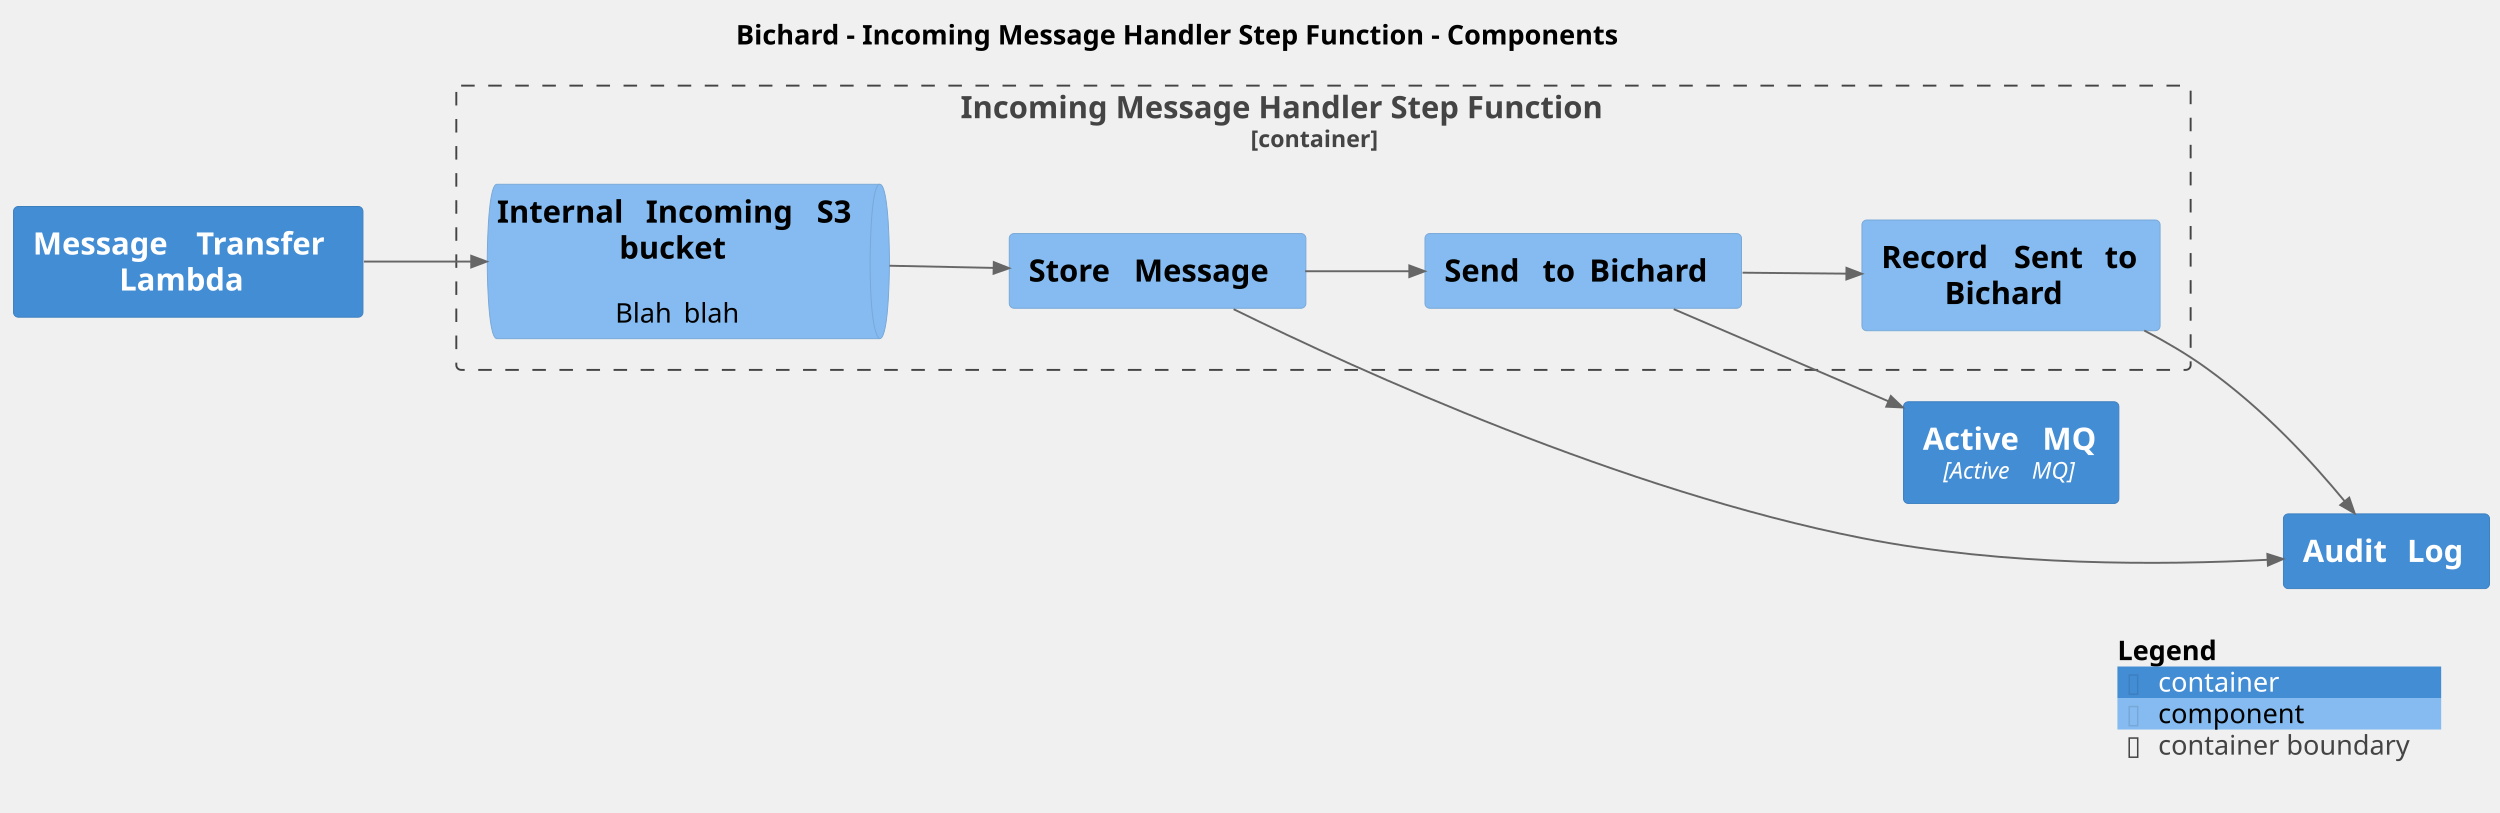
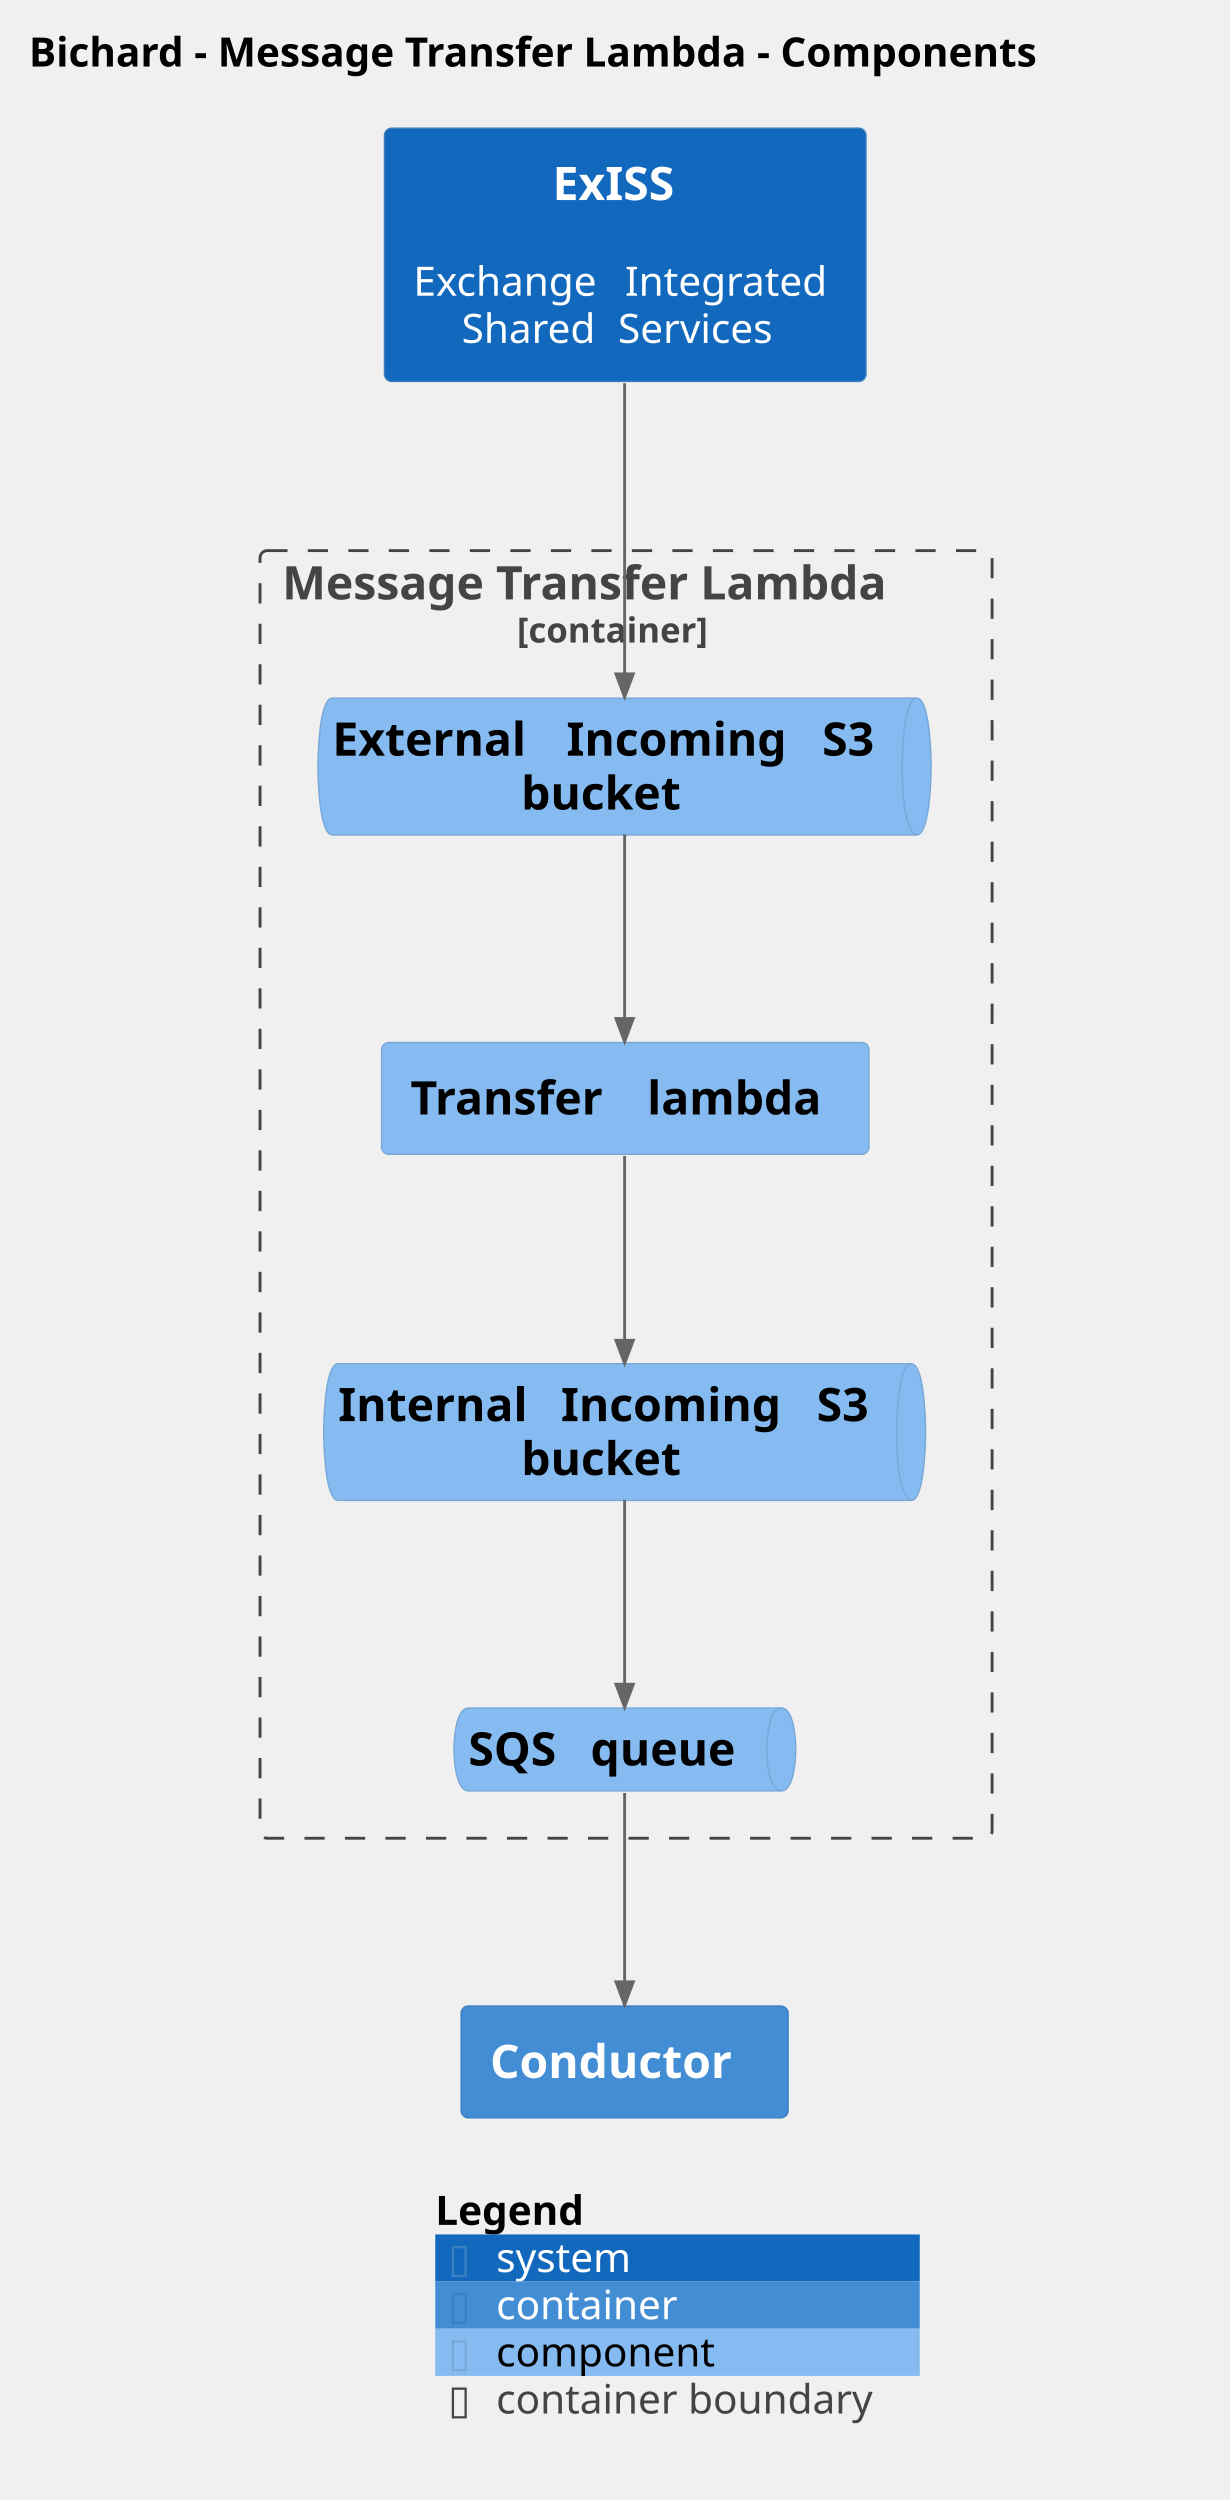
- <svg xmlns="http://www.w3.org/2000/svg" contentStyleType="text/css" data-diagram-type="DESCRIPTION" height="420px" preserveAspectRatio="none" style="width:1293px;height:420px;background:#FFFFFF;" version="1.1" viewBox="0 0 1293 420" width="1293px" zoomAndPan="magnify">
+ <svg xmlns="http://www.w3.org/2000/svg" contentStyleType="text/css" data-diagram-type="DESCRIPTION" height="864px" preserveAspectRatio="none" style="width:425px;height:864px;background:#FFFFFF;" version="1.1" viewBox="0 0 425 864" width="425px" zoomAndPan="magnify">
  <defs />
  <g>
    <g class="title" data-source-line="2">
-       <text fill="#000000" font-family="sans-serif" font-size="14" font-weight="bold" lengthAdjust="spacing" textLength="518.335" x="380.618" y="22.995">Bichard - Incoming Message Handler Step Function - Components</text>
+       <text fill="#000000" font-family="sans-serif" font-size="14" font-weight="bold" lengthAdjust="spacing" textLength="397.742" x="10" y="22.995">Bichard - Message Transfer Lambda - Components</text>
    </g>
-     <g class="cluster" data-entity="Bichard.IncomingMessageHandlerStepFunction_boundary" data-source-line="1575" data-uid="ent0005" id="cluster_Bichard.IncomingMessageHandlerStepFunction_boundary">
-       <rect fill="none" height="147" rx="2.5" ry="2.5" style="stroke:#444444;stroke-width:1;stroke-dasharray:7,7;" width="897" x="236" y="44.297" />
-       <text fill="#444444" font-family="sans-serif" font-size="16" font-weight="bold" lengthAdjust="spacing" textLength="375.469" x="496.766" y="61.148">Incoming Message Handler Step Function</text>
-       <text fill="#444444" font-family="sans-serif" font-size="12" font-weight="bold" lengthAdjust="spacing" textLength="75.416" x="646.792" y="76.061">[container]</text>
+     <g class="cluster" data-entity="Bichard.MessageTransferLambda_boundary" data-source-line="1575" data-uid="ent0004" id="cluster_Bichard.MessageTransferLambda_boundary">
+       <rect fill="none" height="445" rx="2.5" ry="2.5" style="stroke:#444444;stroke-width:1;stroke-dasharray:7,7;" width="253" x="89.871" y="190.297" />
+       <text fill="#444444" font-family="sans-serif" font-size="16" font-weight="bold" lengthAdjust="spacing" textLength="237.648" x="97.547" y="207.148">Message Transfer Lambda</text>
+       <text fill="#444444" font-family="sans-serif" font-size="12" font-weight="bold" lengthAdjust="spacing" textLength="75.416" x="178.663" y="222.06">[container]</text>
    </g>
-     <g class="entity" data-entity="Bichard.IncomingMessageHandlerStepFunction.InternalIncomingS3bucket" data-source-line="71" data-uid="ent0006" id="entity_Bichard.IncomingMessageHandlerStepFunction.InternalIncomingS3bucket">
-       <path d="M257,95.297 L455.023,95.297 C460.023,95.297 460.023,135.219 460.023,135.219 C460.023,135.219 460.023,175.141 455.023,175.141 L257,175.141 C252,175.141 252,135.219 252,135.219 C252,135.219 252,95.297 257,95.297" fill="#85BBF0" style="stroke:#78A8D8;stroke-width:0.5;" />
-       <path d="M455.023,95.297 C450.023,95.297 450.023,135.219 450.023,135.219 C450.023,175.141 455.023,175.141 455.023,175.141" fill="none" style="stroke:#78A8D8;stroke-width:0.5;" />
-       <text fill="#000000" font-family="sans-serif" font-size="16" font-weight="bold" lengthAdjust="spacing" textLength="71.406" x="257" y="115.148">Internal</text>
-       <text fill="#000000" font-family="sans-serif" font-size="16" font-weight="bold" lengthAdjust="spacing" textLength="5.57" x="328.406" y="115.148"> </text>
-       <text fill="#000000" font-family="sans-serif" font-size="16" font-weight="bold" lengthAdjust="spacing" textLength="82.82" x="333.977" y="115.148">Incoming</text>
-       <text fill="#000000" font-family="sans-serif" font-size="16" font-weight="bold" lengthAdjust="spacing" textLength="5.57" x="416.797" y="115.148"> </text>
-       <text fill="#000000" font-family="sans-serif" font-size="16" font-weight="bold" lengthAdjust="spacing" textLength="22.656" x="422.367" y="115.148">S3</text>
-       <text fill="#000000" font-family="sans-serif" font-size="16" font-weight="bold" lengthAdjust="spacing" textLength="61.469" x="320.277" y="133.773">bucket</text>
-       <text fill="#000000" font-family="sans-serif" font-size="14" lengthAdjust="spacing" textLength="4.45" x="348.787" y="150.542"> </text>
-       <text fill="#000000" font-family="sans-serif" font-size="14" lengthAdjust="spacing" textLength="30.946" x="318.199" y="166.839">Blah</text>
-       <text fill="#000000" font-family="sans-serif" font-size="14" lengthAdjust="spacing" textLength="4.45" x="349.146" y="166.839"> </text>
-       <text fill="#000000" font-family="sans-serif" font-size="14" lengthAdjust="spacing" textLength="30.229" x="353.596" y="166.839">blah</text>
+     <g class="entity" data-entity="Bichard.MessageTransferLambda.ExternalIncomingS3bucket" data-source-line="71" data-uid="ent0005" id="entity_Bichard.MessageTransferLambda.ExternalIncomingS3bucket">
+       <path d="M114.871,241.297 L316.801,241.297 C321.801,241.297 321.801,264.922 321.801,264.922 C321.801,264.922 321.801,288.547 316.801,288.547 L114.871,288.547 C109.871,288.547 109.871,264.922 109.871,264.922 C109.871,264.922 109.871,241.297 114.871,241.297" fill="#85BBF0" style="stroke:#78A8D8;stroke-width:0.5;" />
+       <path d="M316.801,241.297 C311.801,241.297 311.801,264.922 311.801,264.922 C311.801,288.547 316.801,288.547 316.801,288.547" fill="none" style="stroke:#78A8D8;stroke-width:0.5;" />
+       <text fill="#000000" font-family="sans-serif" font-size="16" font-weight="bold" lengthAdjust="spacing" textLength="75.312" x="114.871" y="261.148">External</text>
+       <text fill="#000000" font-family="sans-serif" font-size="16" font-weight="bold" lengthAdjust="spacing" textLength="5.57" x="190.184" y="261.148"> </text>
+       <text fill="#000000" font-family="sans-serif" font-size="16" font-weight="bold" lengthAdjust="spacing" textLength="82.82" x="195.754" y="261.148">Incoming</text>
+       <text fill="#000000" font-family="sans-serif" font-size="16" font-weight="bold" lengthAdjust="spacing" textLength="5.57" x="278.574" y="261.148"> </text>
+       <text fill="#000000" font-family="sans-serif" font-size="16" font-weight="bold" lengthAdjust="spacing" textLength="22.656" x="284.144" y="261.148">S3</text>
+       <text fill="#000000" font-family="sans-serif" font-size="16" font-weight="bold" lengthAdjust="spacing" textLength="61.469" x="180.102" y="279.773">bucket</text>
    </g>
-     <g class="entity" data-entity="Bichard.IncomingMessageHandlerStepFunction.StoreMessage" data-source-line="63" data-uid="ent0007" id="entity_Bichard.IncomingMessageHandlerStepFunction.StoreMessage">
-       <rect fill="#85BBF0" height="38.625" rx="2.5" ry="2.5" style="stroke:#78A8D8;stroke-width:0.5;" width="153.398" x="522" y="120.797" />
-       <text fill="#000000" font-family="sans-serif" font-size="16" font-weight="bold" lengthAdjust="spacing" textLength="48.906" x="532" y="145.648">Store</text>
-       <text fill="#000000" font-family="sans-serif" font-size="16" font-weight="bold" lengthAdjust="spacing" textLength="5.57" x="580.906" y="145.648"> </text>
-       <text fill="#000000" font-family="sans-serif" font-size="16" font-weight="bold" lengthAdjust="spacing" textLength="78.922" x="586.477" y="145.648">Message</text>
+     <g class="entity" data-entity="Bichard.MessageTransferLambda.Transferlambda" data-source-line="63" data-uid="ent0006" id="entity_Bichard.MessageTransferLambda.Transferlambda">
+       <rect fill="#85BBF0" height="38.625" rx="2.5" ry="2.5" style="stroke:#78A8D8;stroke-width:0.5;" width="168.445" x="131.871" y="360.297" />
+       <text fill="#000000" font-family="sans-serif" font-size="16" font-weight="bold" lengthAdjust="spacing" textLength="76.219" x="141.871" y="385.148">Transfer</text>
+       <text fill="#000000" font-family="sans-serif" font-size="16" font-weight="bold" lengthAdjust="spacing" textLength="5.57" x="218.09" y="385.148"> </text>
+       <text fill="#000000" font-family="sans-serif" font-size="16" font-weight="bold" lengthAdjust="spacing" textLength="66.656" x="223.66" y="385.148">lambda</text>
    </g>
-     <g class="entity" data-entity="Bichard.IncomingMessageHandlerStepFunction.SendtoBichard" data-source-line="63" data-uid="ent0008" id="entity_Bichard.IncomingMessageHandlerStepFunction.SendtoBichard">
-       <rect fill="#85BBF0" height="38.625" rx="2.5" ry="2.5" style="stroke:#78A8D8;stroke-width:0.5;" width="163.695" x="737" y="120.797" />
-       <text fill="#000000" font-family="sans-serif" font-size="16" font-weight="bold" lengthAdjust="spacing" textLength="45.219" x="747" y="145.648">Send</text>
-       <text fill="#000000" font-family="sans-serif" font-size="16" font-weight="bold" lengthAdjust="spacing" textLength="5.57" x="792.219" y="145.648"> </text>
-       <text fill="#000000" font-family="sans-serif" font-size="16" font-weight="bold" lengthAdjust="spacing" textLength="18.641" x="797.789" y="145.648">to</text>
-       <text fill="#000000" font-family="sans-serif" font-size="16" font-weight="bold" lengthAdjust="spacing" textLength="5.57" x="816.43" y="145.648"> </text>
-       <text fill="#000000" font-family="sans-serif" font-size="16" font-weight="bold" lengthAdjust="spacing" textLength="68.695" x="822" y="145.648">Bichard</text>
+     <g class="entity" data-entity="Bichard.MessageTransferLambda.InternalIncomingS3bucket" data-source-line="71" data-uid="ent0007" id="entity_Bichard.MessageTransferLambda.InternalIncomingS3bucket">
+       <path d="M116.871,471.297 L314.894,471.297 C319.894,471.297 319.894,494.922 319.894,494.922 C319.894,494.922 319.894,518.547 314.894,518.547 L116.871,518.547 C111.871,518.547 111.871,494.922 111.871,494.922 C111.871,494.922 111.871,471.297 116.871,471.297" fill="#85BBF0" style="stroke:#78A8D8;stroke-width:0.5;" />
+       <path d="M314.894,471.297 C309.894,471.297 309.894,494.922 309.894,494.922 C309.894,518.547 314.894,518.547 314.894,518.547" fill="none" style="stroke:#78A8D8;stroke-width:0.5;" />
+       <text fill="#000000" font-family="sans-serif" font-size="16" font-weight="bold" lengthAdjust="spacing" textLength="71.406" x="116.871" y="491.148">Internal</text>
+       <text fill="#000000" font-family="sans-serif" font-size="16" font-weight="bold" lengthAdjust="spacing" textLength="5.57" x="188.277" y="491.148"> </text>
+       <text fill="#000000" font-family="sans-serif" font-size="16" font-weight="bold" lengthAdjust="spacing" textLength="82.82" x="193.848" y="491.148">Incoming</text>
+       <text fill="#000000" font-family="sans-serif" font-size="16" font-weight="bold" lengthAdjust="spacing" textLength="5.57" x="276.668" y="491.148"> </text>
+       <text fill="#000000" font-family="sans-serif" font-size="16" font-weight="bold" lengthAdjust="spacing" textLength="22.656" x="282.238" y="491.148">S3</text>
+       <text fill="#000000" font-family="sans-serif" font-size="16" font-weight="bold" lengthAdjust="spacing" textLength="61.469" x="180.148" y="509.773">bucket</text>
    </g>
-     <g class="entity" data-entity="Bichard.IncomingMessageHandlerStepFunction.RecordSenttoBichard" data-source-line="63" data-uid="ent0009" id="entity_Bichard.IncomingMessageHandlerStepFunction.RecordSenttoBichard">
-       <rect fill="#85BBF0" height="57.25" rx="2.5" ry="2.5" style="stroke:#78A8D8;stroke-width:0.5;" width="154.188" x="963" y="113.797" />
-       <text fill="#000000" font-family="sans-serif" font-size="16" font-weight="bold" lengthAdjust="spacing" textLength="62.992" x="973" y="138.648">Record</text>
-       <text fill="#000000" font-family="sans-serif" font-size="16" font-weight="bold" lengthAdjust="spacing" textLength="5.57" x="1035.992" y="138.648"> </text>
-       <text fill="#000000" font-family="sans-serif" font-size="16" font-weight="bold" lengthAdjust="spacing" textLength="41.414" x="1041.562" y="138.648">Sent</text>
-       <text fill="#000000" font-family="sans-serif" font-size="16" font-weight="bold" lengthAdjust="spacing" textLength="5.57" x="1082.977" y="138.648"> </text>
-       <text fill="#000000" font-family="sans-serif" font-size="16" font-weight="bold" lengthAdjust="spacing" textLength="18.641" x="1088.547" y="138.648">to</text>
-       <text fill="#000000" font-family="sans-serif" font-size="16" font-weight="bold" lengthAdjust="spacing" textLength="68.695" x="1005.746" y="157.273">Bichard</text>
+     <g class="entity" data-entity="Bichard.MessageTransferLambda.SQSqueue" data-source-line="71" data-uid="ent0008" id="entity_Bichard.MessageTransferLambda.SQSqueue">
+       <path d="M161.871,590.297 L270.027,590.297 C275.027,590.297 275.027,604.609 275.027,604.609 C275.027,604.609 275.027,618.922 270.027,618.922 L161.871,618.922 C156.871,618.922 156.871,604.609 156.871,604.609 C156.871,604.609 156.871,590.297 161.871,590.297" fill="#85BBF0" style="stroke:#78A8D8;stroke-width:0.5;" />
+       <path d="M270.027,590.297 C265.027,590.297 265.027,604.609 265.027,604.609 C265.027,618.922 270.027,618.922 270.027,618.922" fill="none" style="stroke:#78A8D8;stroke-width:0.5;" />
+       <text fill="#000000" font-family="sans-serif" font-size="16" font-weight="bold" lengthAdjust="spacing" textLength="36.648" x="161.871" y="610.148">SQS</text>
+       <text fill="#000000" font-family="sans-serif" font-size="16" font-weight="bold" lengthAdjust="spacing" textLength="5.57" x="198.519" y="610.148"> </text>
+       <text fill="#000000" font-family="sans-serif" font-size="16" font-weight="bold" lengthAdjust="spacing" textLength="55.938" x="204.09" y="610.148">queue</text>
    </g>
-     <g class="entity" data-entity="Bichard.MessageTransferLambda" data-source-line="71" data-uid="ent0002" id="entity_Bichard.MessageTransferLambda">
-       <rect fill="#438DD5" height="57.25" rx="2.5" ry="2.5" style="stroke:#3C7FC0;stroke-width:0.5;" width="180.711" x="7" y="106.797" />
-       <text fill="#FFFFFF" font-family="sans-serif" font-size="16" font-weight="bold" lengthAdjust="spacing" textLength="78.922" x="17" y="131.648">Message</text>
-       <text fill="#FFFFFF" font-family="sans-serif" font-size="16" font-weight="bold" lengthAdjust="spacing" textLength="5.57" x="95.922" y="131.648"> </text>
-       <text fill="#FFFFFF" font-family="sans-serif" font-size="16" font-weight="bold" lengthAdjust="spacing" textLength="76.219" x="101.492" y="131.648">Transfer</text>
-       <text fill="#FFFFFF" font-family="sans-serif" font-size="16" font-weight="bold" lengthAdjust="spacing" textLength="71.367" x="61.672" y="150.273">Lambda</text>
+     <g class="entity" data-entity="ExISS" data-source-line="393" data-uid="ent0002" id="entity_ExISS">
+       <rect fill="#1168BD" height="87.516" rx="2.5" ry="2.5" style="stroke:#3C7FC0;stroke-width:0.5;" width="166.419" x="132.871" y="44.297" />
+       <text fill="#FFFFFF" font-family="sans-serif" font-size="16" font-weight="bold" lengthAdjust="spacing" textLength="50.25" x="190.956" y="69.148">ExISS</text>
+       <text fill="#FFFFFF" font-family="sans-serif" font-size="14" lengthAdjust="spacing" textLength="4.45" x="213.856" y="85.917"> </text>
+       <text fill="#FFFFFF" font-family="sans-serif" font-size="14" lengthAdjust="spacing" textLength="68.653" x="142.871" y="102.214">Exchange</text>
+       <text fill="#FFFFFF" font-family="sans-serif" font-size="14" lengthAdjust="spacing" textLength="4.45" x="211.524" y="102.214"> </text>
+       <text fill="#FFFFFF" font-family="sans-serif" font-size="14" lengthAdjust="spacing" textLength="73.315" x="215.975" y="102.214">Integrated</text>
+       <text fill="#FFFFFF" font-family="sans-serif" font-size="14" lengthAdjust="spacing" textLength="49.595" x="159.541" y="118.511">Shared</text>
+       <text fill="#FFFFFF" font-family="sans-serif" font-size="14" lengthAdjust="spacing" textLength="4.45" x="209.135" y="118.511"> </text>
+       <text fill="#FFFFFF" font-family="sans-serif" font-size="14" lengthAdjust="spacing" textLength="59.035" x="213.585" y="118.511">Services</text>
    </g>
-     <g class="entity" data-entity="Bichard.ActiveMQ" data-source-line="71" data-uid="ent0003" id="entity_Bichard.ActiveMQ">
-       <rect fill="#438DD5" height="52.594" rx="2.5" ry="2.5" style="stroke:#3C7FC0;stroke-width:0.5;" width="111.375" x="984.5" y="207.797" />
-       <text fill="#FFFFFF" font-family="sans-serif" font-size="16" font-weight="bold" lengthAdjust="spacing" textLength="56.281" x="994.5" y="232.648">Active</text>
-       <text fill="#FFFFFF" font-family="sans-serif" font-size="16" font-weight="bold" lengthAdjust="spacing" textLength="5.57" x="1050.781" y="232.648"> </text>
-       <text fill="#FFFFFF" font-family="sans-serif" font-size="16" font-weight="bold" lengthAdjust="spacing" textLength="29.523" x="1056.352" y="232.648">MQ</text>
-       <text fill="#FFFFFF" font-family="sans-serif" font-size="12" font-style="italic" lengthAdjust="spacing" textLength="42.012" x="1005.034" y="247.56">[Active</text>
-       <text fill="#FFFFFF" font-family="sans-serif" font-size="12" font-style="italic" lengthAdjust="spacing" textLength="3.814" x="1047.046" y="247.56"> </text>
-       <text fill="#FFFFFF" font-family="sans-serif" font-size="12" font-style="italic" lengthAdjust="spacing" textLength="24.48" x="1050.86" y="247.56">MQ]</text>
+     <g class="entity" data-entity="Bichard.Conductor" data-source-line="71" data-uid="ent0003" id="entity_Bichard.Conductor">
+       <rect fill="#438DD5" height="38.625" rx="2.5" ry="2.5" style="stroke:#3C7FC0;stroke-width:0.5;" width="112.984" x="159.371" y="693.297" />
+       <text fill="#FFFFFF" font-family="sans-serif" font-size="16" font-weight="bold" lengthAdjust="spacing" textLength="92.984" x="169.371" y="718.148">Conductor</text>
    </g>
-     <g class="entity" data-entity="Bichard.AuditLog" data-source-line="71" data-uid="ent0004" id="entity_Bichard.AuditLog">
-       <rect fill="#438DD5" height="38.625" rx="2.5" ry="2.5" style="stroke:#3C7FC0;stroke-width:0.5;" width="106.57" x="1181" y="265.797" />
-       <text fill="#FFFFFF" font-family="sans-serif" font-size="16" font-weight="bold" lengthAdjust="spacing" textLength="48.359" x="1191" y="290.648">Audit</text>
-       <text fill="#FFFFFF" font-family="sans-serif" font-size="16" font-weight="bold" lengthAdjust="spacing" textLength="5.57" x="1239.359" y="290.648"> </text>
-       <text fill="#FFFFFF" font-family="sans-serif" font-size="16" font-weight="bold" lengthAdjust="spacing" textLength="32.641" x="1244.93" y="290.648">Log</text>
+     <g class="link" data-entity-1="Bichard.MessageTransferLambda.SQSqueue" data-entity-2="Bichard.Conductor" data-source-line="1688" data-uid="lnk9" id="link_Bichard.MessageTransferLambda.SQSqueue_Bichard.Conductor">
+       <path d="M215.871,619.657 C215.871,638.397 215.871,663.897 215.871,684.927" fill="none" id="Bichard.MessageTransferLambda.SQSqueue-to-Bichard.Conductor" style="stroke:#666666;stroke-width:1;" />
+       <polygon fill="#666666" points="215.871,692.927,218.871,684.927,212.871,684.927,215.871,692.927" style="stroke:#666666;stroke-width:1;" />
+       <text fill="#666666" font-family="sans-serif" font-size="0" lengthAdjust="spacing" textLength="0" x="216.871" y="652.297">.</text>
    </g>
-     <g class="link" data-entity-1="Bichard.MessageTransferLambda" data-entity-2="Bichard.IncomingMessageHandlerStepFunction.InternalIncomingS3bucket" data-source-line="1688" data-uid="lnk10" id="link_Bichard.MessageTransferLambda_Bichard.IncomingMessageHandlerStepFunction.InternalIncomingS3bucket">
-       <path d="M188.21,135.297 C208.73,135.297 222.69,135.297 243.72,135.297" fill="none" id="Bichard.MessageTransferLambda-to-Bichard.IncomingMessageHandlerStepFunction.InternalIncomingS3bucket" style="stroke:#666666;stroke-width:1;" />
-       <polygon fill="#666666" points="251.72,135.297,243.72,132.297,243.72,138.297,251.72,135.297" style="stroke:#666666;stroke-width:1;" />
-       <text fill="#666666" font-family="sans-serif" font-size="0" lengthAdjust="spacing" textLength="0" x="219" y="124.297">.</text>
+     <g class="link" data-entity-1="ExISS" data-entity-2="Bichard.MessageTransferLambda.ExternalIncomingS3bucket" data-source-line="1688" data-uid="lnk10" id="link_ExISS_Bichard.MessageTransferLambda.ExternalIncomingS3bucket">
+       <path d="M215.871,132.427 C215.871,166.747 215.871,205.417 215.871,232.897" fill="none" id="ExISS-to-Bichard.MessageTransferLambda.ExternalIncomingS3bucket" style="stroke:#666666;stroke-width:1;" />
+       <polygon fill="#666666" points="215.871,240.897,218.871,232.897,212.871,232.897,215.871,240.897" style="stroke:#666666;stroke-width:1;" />
+       <text fill="#666666" font-family="sans-serif" font-size="0" lengthAdjust="spacing" textLength="0" x="216.871" y="163.297">.</text>
    </g>
-     <g class="link" data-entity-1="Bichard.IncomingMessageHandlerStepFunction.InternalIncomingS3bucket" data-entity-2="Bichard.IncomingMessageHandlerStepFunction.StoreMessage" data-source-line="1688" data-uid="lnk11" id="link_Bichard.IncomingMessageHandlerStepFunction.InternalIncomingS3bucket_Bichard.IncomingMessageHandlerStepFunction.StoreMessage">
-       <path d="M460.04,137.437 C480.82,137.867 494.302,138.15 513.932,138.56" fill="none" id="Bichard.IncomingMessageHandlerStepFunction.InternalIncomingS3bucket-to-Bichard.IncomingMessageHandlerStepFunction.StoreMessage" style="stroke:#666666;stroke-width:1;" />
-       <polygon fill="#666666" points="521.93,138.727,513.994,135.56,513.869,141.559,521.93,138.727" style="stroke:#666666;stroke-width:1;" />
-       <text fill="#666666" font-family="sans-serif" font-size="0" lengthAdjust="spacing" textLength="0" x="491" y="127.297">.</text>
+     <g class="link" data-entity-1="Bichard.MessageTransferLambda.ExternalIncomingS3bucket" data-entity-2="Bichard.MessageTransferLambda.Transferlambda" data-source-line="1688" data-uid="lnk11" id="link_Bichard.MessageTransferLambda.ExternalIncomingS3bucket_Bichard.MessageTransferLambda.Transferlambda">
+       <path d="M215.871,288.397 C215.871,309.387 215.871,332.297 215.871,351.987" fill="none" id="Bichard.MessageTransferLambda.ExternalIncomingS3bucket-to-Bichard.MessageTransferLambda.Transferlambda" style="stroke:#666666;stroke-width:1;" />
+       <polygon fill="#666666" points="215.871,359.987,218.871,351.987,212.871,351.987,215.871,359.987" style="stroke:#666666;stroke-width:1;" />
+       <text fill="#666666" font-family="sans-serif" font-size="0" lengthAdjust="spacing" textLength="0" x="216.871" y="319.297">.</text>
    </g>
-     <g class="link" data-entity-1="Bichard.IncomingMessageHandlerStepFunction.StoreMessage" data-entity-2="Bichard.AuditLog" data-source-line="1688" data-uid="lnk12" id="link_Bichard.IncomingMessageHandlerStepFunction.StoreMessage_Bichard.AuditLog">
-       <path d="M638.02,159.907 C703.01,191.857 839.48,253.987 963,278.297 C1037.56,292.977 1117.9,292.301 1172.83,289.521" fill="none" id="Bichard.IncomingMessageHandlerStepFunction.StoreMessage-to-Bichard.AuditLog" style="stroke:#666666;stroke-width:1;" />
-       <polygon fill="#666666" points="1180.82,289.117,1172.679,286.525,1172.982,292.517,1180.82,289.117" style="stroke:#666666;stroke-width:1;" />
-       <text fill="#666666" font-family="sans-serif" font-size="0" lengthAdjust="spacing" textLength="0" x="932" y="260.297">.</text>
+     <g class="link" data-entity-1="Bichard.MessageTransferLambda.Transferlambda" data-entity-2="Bichard.MessageTransferLambda.InternalIncomingS3bucket" data-source-line="1688" data-uid="lnk12" id="link_Bichard.MessageTransferLambda.Transferlambda_Bichard.MessageTransferLambda.InternalIncomingS3bucket">
+       <path d="M215.871,399.457 C215.871,419.137 215.871,442.167 215.871,463.217" fill="none" id="Bichard.MessageTransferLambda.Transferlambda-to-Bichard.MessageTransferLambda.InternalIncomingS3bucket" style="stroke:#666666;stroke-width:1;" />
+       <polygon fill="#666666" points="215.871,471.217,218.871,463.217,212.871,463.217,215.871,471.217" style="stroke:#666666;stroke-width:1;" />
+       <text fill="#666666" font-family="sans-serif" font-size="0" lengthAdjust="spacing" textLength="0" x="216.871" y="430.297">.</text>
    </g>
-     <g class="link" data-entity-1="Bichard.IncomingMessageHandlerStepFunction.StoreMessage" data-entity-2="Bichard.IncomingMessageHandlerStepFunction.SendtoBichard" data-source-line="1688" data-uid="lnk13" id="link_Bichard.IncomingMessageHandlerStepFunction.StoreMessage_Bichard.IncomingMessageHandlerStepFunction.SendtoBichard">
-       <path d="M675,140.297 C694.98,140.297 708.64,140.297 728.9,140.297" fill="none" id="Bichard.IncomingMessageHandlerStepFunction.StoreMessage-to-Bichard.IncomingMessageHandlerStepFunction.SendtoBichard" style="stroke:#666666;stroke-width:1;" />
-       <polygon fill="#666666" points="736.9,140.297,728.9,137.297,728.9,143.297,736.9,140.297" style="stroke:#666666;stroke-width:1;" />
-       <text fill="#666666" font-family="sans-serif" font-size="0" lengthAdjust="spacing" textLength="0" x="706" y="129.297">.</text>
-     </g>
-     <g class="link" data-entity-1="Bichard.IncomingMessageHandlerStepFunction.SendtoBichard" data-entity-2="Bichard.ActiveMQ" data-source-line="1688" data-uid="lnk14" id="link_Bichard.IncomingMessageHandlerStepFunction.SendtoBichard_Bichard.ActiveMQ">
-       <path d="M865.64,159.887 C900.12,174.687 940.218,191.902 976.758,207.582" fill="none" id="Bichard.IncomingMessageHandlerStepFunction.SendtoBichard-to-Bichard.ActiveMQ" style="stroke:#666666;stroke-width:1;" />
-       <polygon fill="#666666" points="984.11,210.737,977.941,204.825,975.575,210.339,984.11,210.737" style="stroke:#666666;stroke-width:1;" />
-       <text fill="#666666" font-family="sans-serif" font-size="0" lengthAdjust="spacing" textLength="0" x="932" y="178.297">.</text>
-     </g>
-     <g class="link" data-entity-1="Bichard.IncomingMessageHandlerStepFunction.SendtoBichard" data-entity-2="Bichard.IncomingMessageHandlerStepFunction.RecordSenttoBichard" data-source-line="1688" data-uid="lnk15" id="link_Bichard.IncomingMessageHandlerStepFunction.SendtoBichard_Bichard.IncomingMessageHandlerStepFunction.RecordSenttoBichard">
-       <path d="M901.24,141.037 C921.44,141.227 935.03,141.341 954.97,141.531" fill="none" id="Bichard.IncomingMessageHandlerStepFunction.SendtoBichard-to-Bichard.IncomingMessageHandlerStepFunction.RecordSenttoBichard" style="stroke:#666666;stroke-width:1;" />
-       <polygon fill="#666666" points="962.97,141.607,954.999,138.531,954.942,144.53,962.97,141.607" style="stroke:#666666;stroke-width:1;" />
-       <text fill="#666666" font-family="sans-serif" font-size="0" lengthAdjust="spacing" textLength="0" x="932" y="131.297">.</text>
-     </g>
-     <g class="link" data-entity-1="Bichard.IncomingMessageHandlerStepFunction.RecordSenttoBichard" data-entity-2="Bichard.AuditLog" data-source-line="1688" data-uid="lnk16" id="link_Bichard.IncomingMessageHandlerStepFunction.RecordSenttoBichard_Bichard.AuditLog">
-       <path d="M1109.01,170.937 C1120.09,176.717 1131.15,183.217 1141,190.297 C1171.47,212.197 1195.54,238.553 1212.71,259.303" fill="none" id="Bichard.IncomingMessageHandlerStepFunction.RecordSenttoBichard-to-Bichard.AuditLog" style="stroke:#666666;stroke-width:1;" />
-       <polygon fill="#666666" points="1217.81,265.467,1215.021,257.391,1210.399,261.216,1217.81,265.467" style="stroke:#666666;stroke-width:1;" />
-       <text fill="#666666" font-family="sans-serif" font-size="0" lengthAdjust="spacing" textLength="0" x="1150" y="186.297">.</text>
+     <g class="link" data-entity-1="Bichard.MessageTransferLambda.InternalIncomingS3bucket" data-entity-2="Bichard.MessageTransferLambda.SQSqueue" data-source-line="1688" data-uid="lnk13" id="link_Bichard.MessageTransferLambda.InternalIncomingS3bucket_Bichard.MessageTransferLambda.SQSqueue">
+       <path d="M215.871,518.437 C215.871,540.087 215.871,564.027 215.871,582.067" fill="none" id="Bichard.MessageTransferLambda.InternalIncomingS3bucket-to-Bichard.MessageTransferLambda.SQSqueue" style="stroke:#666666;stroke-width:1;" />
+       <polygon fill="#666666" points="215.871,590.067,218.871,582.067,212.871,582.067,215.871,590.067" style="stroke:#666666;stroke-width:1;" />
+       <text fill="#666666" font-family="sans-serif" font-size="0" lengthAdjust="spacing" textLength="0" x="216.871" y="549.297">.</text>
    </g>
    <g class="legend" data-source-line="1492">
-       <rect fill="none" height="16.297" style="stroke:none;stroke-width:1;" width="167.446" x="1095.124" y="328.422" />
-       <text fill="#000000" font-family="sans-serif" font-size="14" font-weight="bold" lengthAdjust="spacing" textLength="57.921" x="1095.124" y="341.417">Legend</text>
-       <text fill="#FFFFFF" font-family="sans-serif" font-size="14" lengthAdjust="spacing" textLength="4.45" x="1157.919" y="341.417"> </text>
-       <rect fill="#438DD5" height="16.297" style="stroke:none;stroke-width:1;" width="167.446" x="1095.124" y="344.719" />
-       <text fill="#3C7FC0" font-family="sans-serif" font-size="14" lengthAdjust="spacing" textLength="7.704" x="1099.574" y="357.714">▯</text>
-       <text fill="#FFFFFF" font-family="sans-serif" font-size="14" lengthAdjust="spacing" textLength="4.45" x="1107.278" y="357.714"> </text>
-       <text fill="#FFFFFF" font-family="sans-serif" font-size="14" lengthAdjust="spacing" textLength="66.336" x="1116.179" y="357.714">container</text>
-       <text fill="#FFFFFF" font-family="sans-serif" font-size="14" lengthAdjust="spacing" textLength="4.45" x="1186.965" y="357.714"> </text>
-       <rect fill="#85BBF0" height="16.297" style="stroke:none;stroke-width:1;" width="167.446" x="1095.124" y="361.016" />
-       <text fill="#78A8D8" font-family="sans-serif" font-size="14" lengthAdjust="spacing" textLength="7.704" x="1099.574" y="374.011">▯</text>
-       <text fill="#FFFFFF" font-family="sans-serif" font-size="14" lengthAdjust="spacing" textLength="4.45" x="1107.278" y="374.011"> </text>
-       <text fill="#000000" font-family="sans-serif" font-size="14" lengthAdjust="spacing" textLength="79.201" x="1116.179" y="374.011">component</text>
-       <text fill="#FFFFFF" font-family="sans-serif" font-size="14" lengthAdjust="spacing" textLength="4.45" x="1199.83" y="374.011"> </text>
-       <rect fill="none" height="16.297" style="stroke:none;stroke-width:1;" width="167.446" x="1095.124" y="377.312" />
-       <text fill="#444444" font-family="sans-serif" font-size="14" lengthAdjust="spacing" textLength="7.704" x="1099.574" y="390.308">▯</text>
-       <text fill="#FFFFFF" font-family="sans-serif" font-size="14" lengthAdjust="spacing" textLength="4.45" x="1107.278" y="390.308"> </text>
-       <text fill="#444444" font-family="sans-serif" font-size="14" lengthAdjust="spacing" textLength="137.491" x="1116.179" y="390.308">container boundary</text>
-       <text fill="#FFFFFF" font-family="sans-serif" font-size="14" lengthAdjust="spacing" textLength="4.45" x="1258.12" y="390.308"> </text>
-       <line style="stroke:none;stroke-width:1;" x1="1095.124" x2="1262.57" y1="328.422" y2="328.422" />
-       <line style="stroke:none;stroke-width:1;" x1="1095.124" x2="1262.57" y1="344.719" y2="344.719" />
-       <line style="stroke:none;stroke-width:1;" x1="1095.124" x2="1262.57" y1="361.016" y2="361.016" />
-       <line style="stroke:none;stroke-width:1;" x1="1095.124" x2="1262.57" y1="377.312" y2="377.312" />
-       <line style="stroke:none;stroke-width:1;" x1="1095.124" x2="1262.57" y1="393.609" y2="393.609" />
-       <line style="stroke:none;stroke-width:1;" x1="1095.124" x2="1095.124" y1="328.422" y2="393.609" />
-       <line style="stroke:none;stroke-width:1;" x1="1262.57" x2="1262.57" y1="328.422" y2="393.609" />
+       <rect fill="none" height="16.297" style="stroke:none;stroke-width:1;" width="167.446" x="150.425" y="755.922" />
+       <text fill="#000000" font-family="sans-serif" font-size="14" font-weight="bold" lengthAdjust="spacing" textLength="57.921" x="150.425" y="768.917">Legend</text>
+       <text fill="#FFFFFF" font-family="sans-serif" font-size="14" lengthAdjust="spacing" textLength="4.45" x="213.22" y="768.917"> </text>
+       <rect fill="#1168BD" height="16.297" style="stroke:none;stroke-width:1;" width="167.446" x="150.425" y="772.219" />
+       <text fill="#3C7FC0" font-family="sans-serif" font-size="14" lengthAdjust="spacing" textLength="7.704" x="154.875" y="785.214">▯</text>
+       <text fill="#FFFFFF" font-family="sans-serif" font-size="14" lengthAdjust="spacing" textLength="4.45" x="162.579" y="785.214"> </text>
+       <text fill="#FFFFFF" font-family="sans-serif" font-size="14" lengthAdjust="spacing" textLength="50.613" x="171.48" y="785.214">system</text>
+       <text fill="#FFFFFF" font-family="sans-serif" font-size="14" lengthAdjust="spacing" textLength="4.45" x="226.543" y="785.214"> </text>
+       <rect fill="#438DD5" height="16.297" style="stroke:none;stroke-width:1;" width="167.446" x="150.425" y="788.516" />
+       <text fill="#3C7FC0" font-family="sans-serif" font-size="14" lengthAdjust="spacing" textLength="7.704" x="154.875" y="801.511">▯</text>
+       <text fill="#FFFFFF" font-family="sans-serif" font-size="14" lengthAdjust="spacing" textLength="4.45" x="162.579" y="801.511"> </text>
+       <text fill="#FFFFFF" font-family="sans-serif" font-size="14" lengthAdjust="spacing" textLength="66.336" x="171.48" y="801.511">container</text>
+       <text fill="#FFFFFF" font-family="sans-serif" font-size="14" lengthAdjust="spacing" textLength="4.45" x="242.266" y="801.511"> </text>
+       <rect fill="#85BBF0" height="16.297" style="stroke:none;stroke-width:1;" width="167.446" x="150.425" y="804.812" />
+       <text fill="#78A8D8" font-family="sans-serif" font-size="14" lengthAdjust="spacing" textLength="7.704" x="154.875" y="817.808">▯</text>
+       <text fill="#FFFFFF" font-family="sans-serif" font-size="14" lengthAdjust="spacing" textLength="4.45" x="162.579" y="817.808"> </text>
+       <text fill="#000000" font-family="sans-serif" font-size="14" lengthAdjust="spacing" textLength="79.201" x="171.48" y="817.808">component</text>
+       <text fill="#FFFFFF" font-family="sans-serif" font-size="14" lengthAdjust="spacing" textLength="4.45" x="255.131" y="817.808"> </text>
+       <rect fill="none" height="16.297" style="stroke:none;stroke-width:1;" width="167.446" x="150.425" y="821.109" />
+       <text fill="#444444" font-family="sans-serif" font-size="14" lengthAdjust="spacing" textLength="7.704" x="154.875" y="834.105">▯</text>
+       <text fill="#FFFFFF" font-family="sans-serif" font-size="14" lengthAdjust="spacing" textLength="4.45" x="162.579" y="834.105"> </text>
+       <text fill="#444444" font-family="sans-serif" font-size="14" lengthAdjust="spacing" textLength="137.491" x="171.48" y="834.105">container boundary</text>
+       <text fill="#FFFFFF" font-family="sans-serif" font-size="14" lengthAdjust="spacing" textLength="4.45" x="313.421" y="834.105"> </text>
+       <line style="stroke:none;stroke-width:1;" x1="150.425" x2="317.871" y1="755.922" y2="755.922" />
+       <line style="stroke:none;stroke-width:1;" x1="150.425" x2="317.871" y1="772.219" y2="772.219" />
+       <line style="stroke:none;stroke-width:1;" x1="150.425" x2="317.871" y1="788.516" y2="788.516" />
+       <line style="stroke:none;stroke-width:1;" x1="150.425" x2="317.871" y1="804.812" y2="804.812" />
+       <line style="stroke:none;stroke-width:1;" x1="150.425" x2="317.871" y1="821.109" y2="821.109" />
+       <line style="stroke:none;stroke-width:1;" x1="150.425" x2="317.871" y1="837.406" y2="837.406" />
+       <line style="stroke:none;stroke-width:1;" x1="150.425" x2="150.425" y1="755.922" y2="837.406" />
+       <line style="stroke:none;stroke-width:1;" x1="317.871" x2="317.871" y1="755.922" y2="837.406" />
    </g>
  </g>
</svg>
